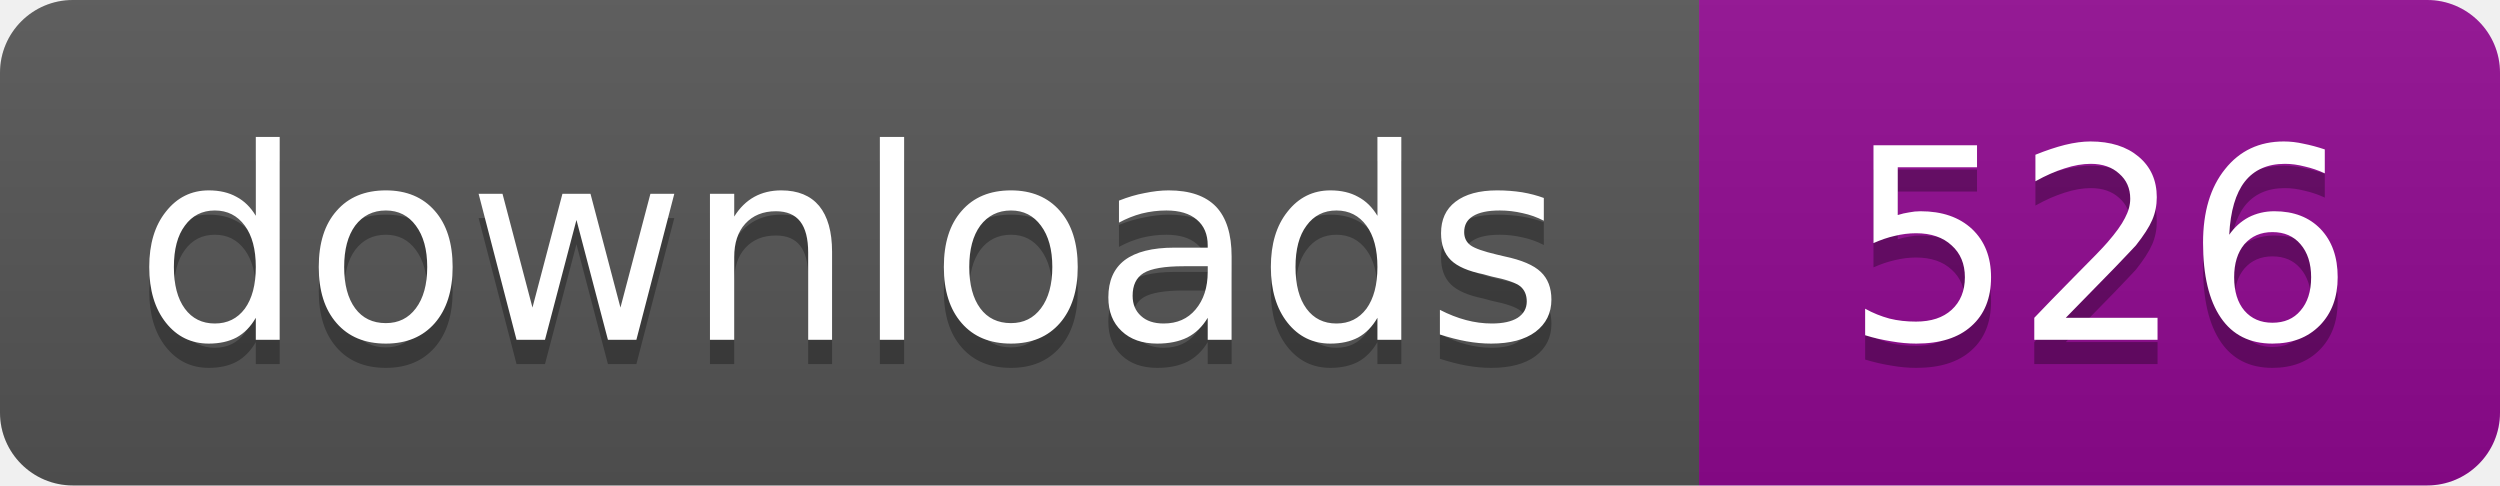
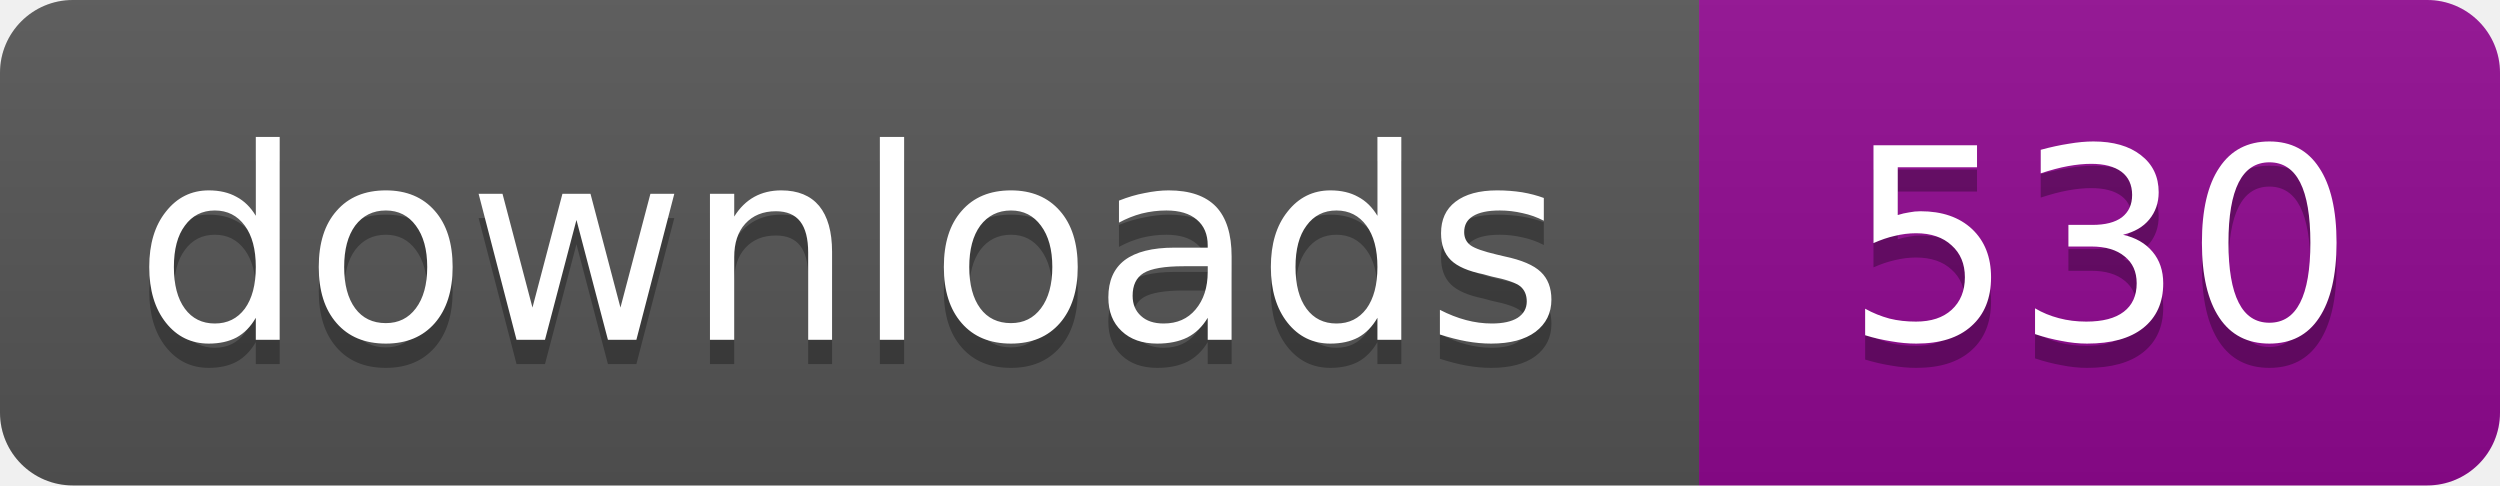
- <svg xmlns="http://www.w3.org/2000/svg" width="103" height="20" role="img" aria-label="Downloads: 526">
+ <svg xmlns="http://www.w3.org/2000/svg" width="103" height="20" role="img" aria-label="Downloads: 530">
  <linearGradient id="s" x2="0" y2="100%">
    <stop offset="0" stop-color="#bbb" stop-opacity=".1" />
    <stop offset="1" stop-opacity=".1" />
  </linearGradient>
  <clipPath id="r">
    <rect width="103" height="20" rx="3" />
  </clipPath>
  <g clip-path="url(#r)">
    <path fill="#555" d="M0 0h70v20H0z" />
    <path fill="#910991" d="M70 0h33v20H70z" />
    <path fill="url(#s)" d="M0 0h103v20H0z" />
  </g>
  <g fill="#fff" text-anchor="middle" font-family="Verdana,Geneva,DejaVu Sans,sans-serif" font-size="11">
    <text x="35" y="15" fill="#010101" fill-opacity=".3">downloads</text>
    <text x="35" y="14">downloads</text>
-     <text x="86.5" y="15" fill="#010101" fill-opacity=".3">526</text>
-     <text x="86.5" y="14">526</text>
+     <text x="86.5" y="15" fill="#010101" fill-opacity=".3">530</text>
+     <text x="86.5" y="14">530</text>
  </g>
</svg>
